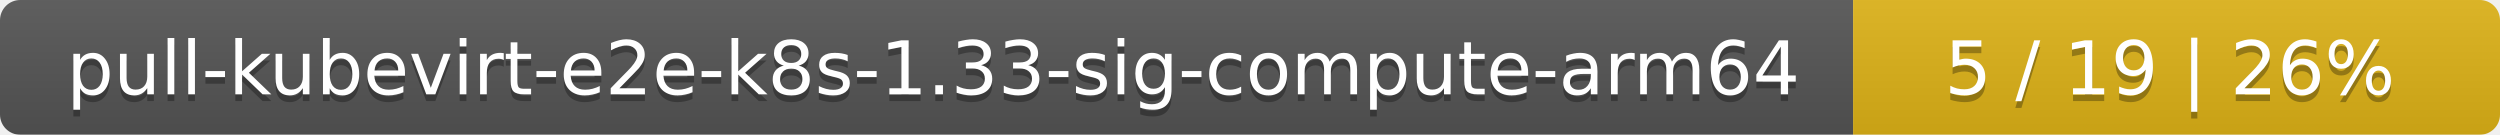
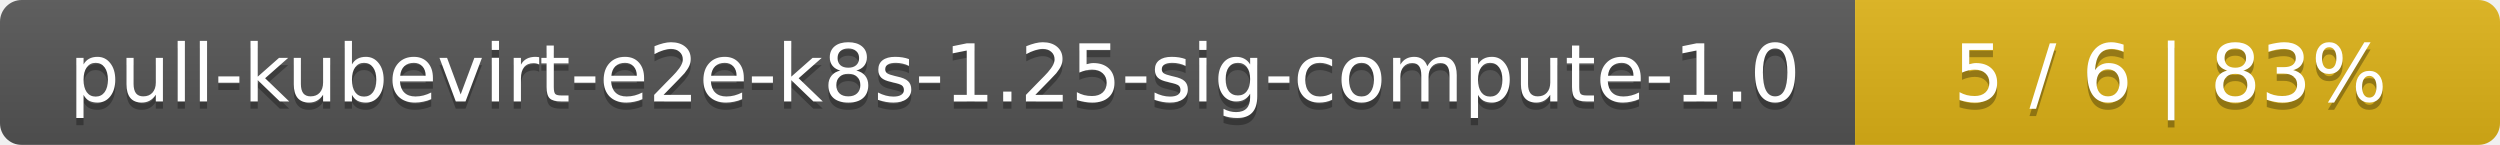
- <svg xmlns="http://www.w3.org/2000/svg" width="371" height="20">
+ <svg xmlns="http://www.w3.org/2000/svg" width="345" height="20">
  <linearGradient id="smooth" x2="0" y2="100%">
    <stop offset="0" stop-color="#bbb" stop-opacity=".1" />
    <stop offset="1" stop-opacity=".1" />
  </linearGradient>
  <mask id="round">
-     <rect width="371" height="20" rx="3" fill="#fff" />
+     <rect width="345" height="20" rx="3" fill="#fff" />
  </mask>
  <g mask="url(#round)">
-     <rect width="275" height="20" fill="#555" />
-     <rect x="275" width="96" height="20" fill="#dfb317" />
-     <rect width="371" height="20" fill="url(#smooth)" />
+     <rect width="256" height="20" fill="#555" />
+     <rect x="256" width="89" height="20" fill="#dfb317" />
+     <rect width="345" height="20" fill="url(#smooth)" />
  </g>
  <g fill="#fff" text-anchor="middle" font-family="DejaVu Sans,Verdana,Geneva,sans-serif" font-size="11">
-     <text x="138.5" y="15" fill="#010101" fill-opacity=".3">pull-kubevirt-e2e-k8s-1.33-sig-compute-arm64</text>
-     <text x="138.5" y="14">pull-kubevirt-e2e-k8s-1.33-sig-compute-arm64</text>
-     <text x="322" y="15" fill="#010101" fill-opacity=".3">5 / 19    |    26%</text>
-     <text x="322" y="14">5 / 19    |    26%</text>
+     <text x="129" y="15" fill="#010101" fill-opacity=".3">pull-kubevirt-e2e-k8s-1.25-sig-compute-1.0</text>
+     <text x="129" y="14">pull-kubevirt-e2e-k8s-1.25-sig-compute-1.0</text>
+     <text x="299.5" y="15" fill="#010101" fill-opacity=".3">5 / 6    |    83%</text>
+     <text x="299.5" y="14">5 / 6    |    83%</text>
  </g>
</svg>
